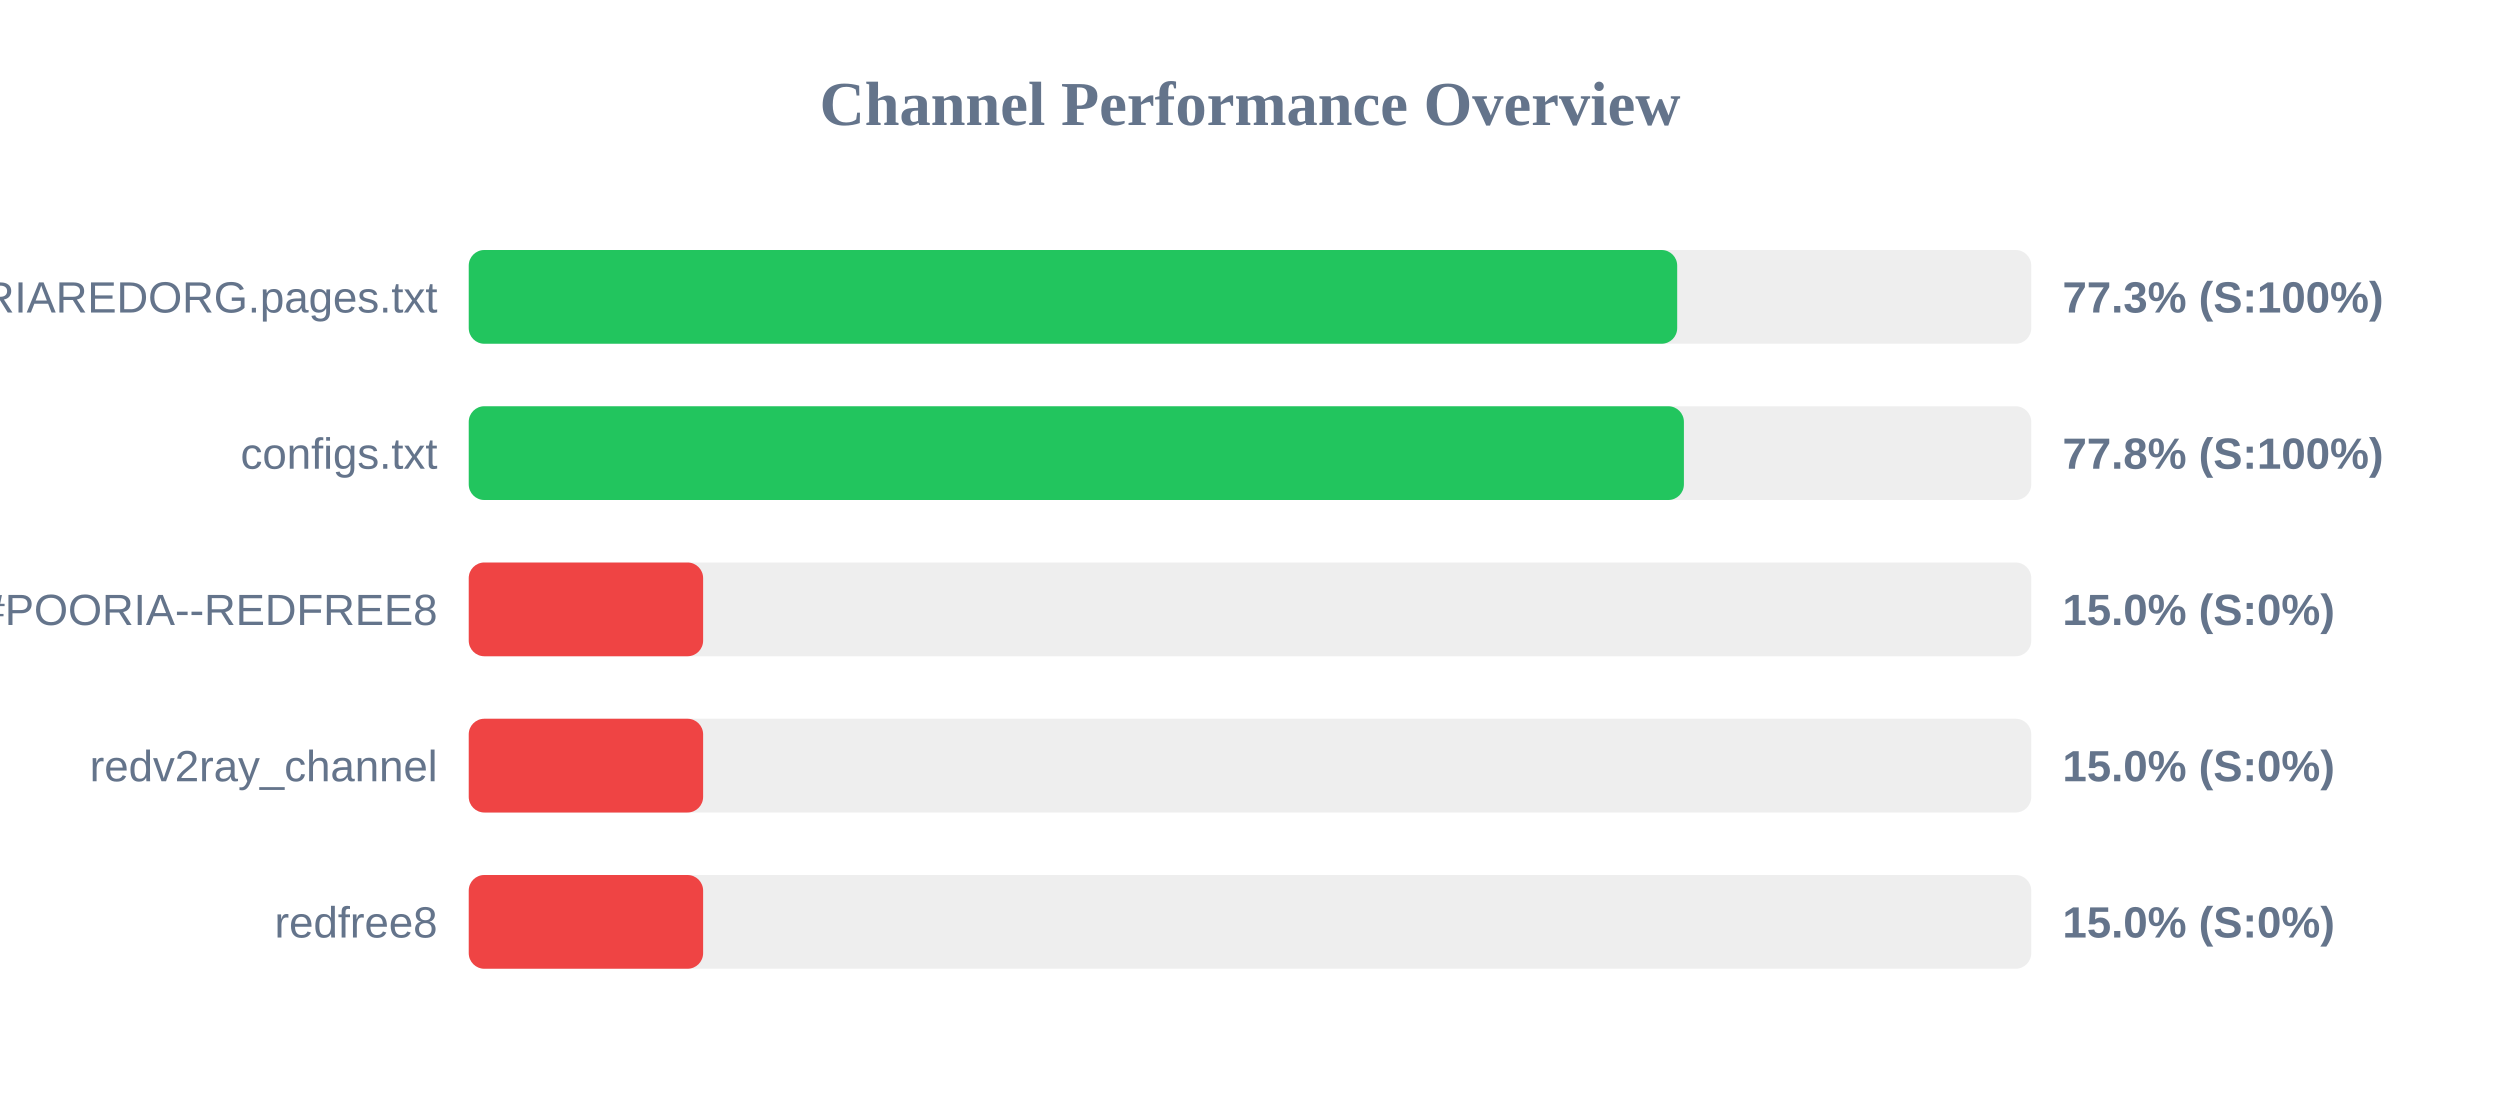
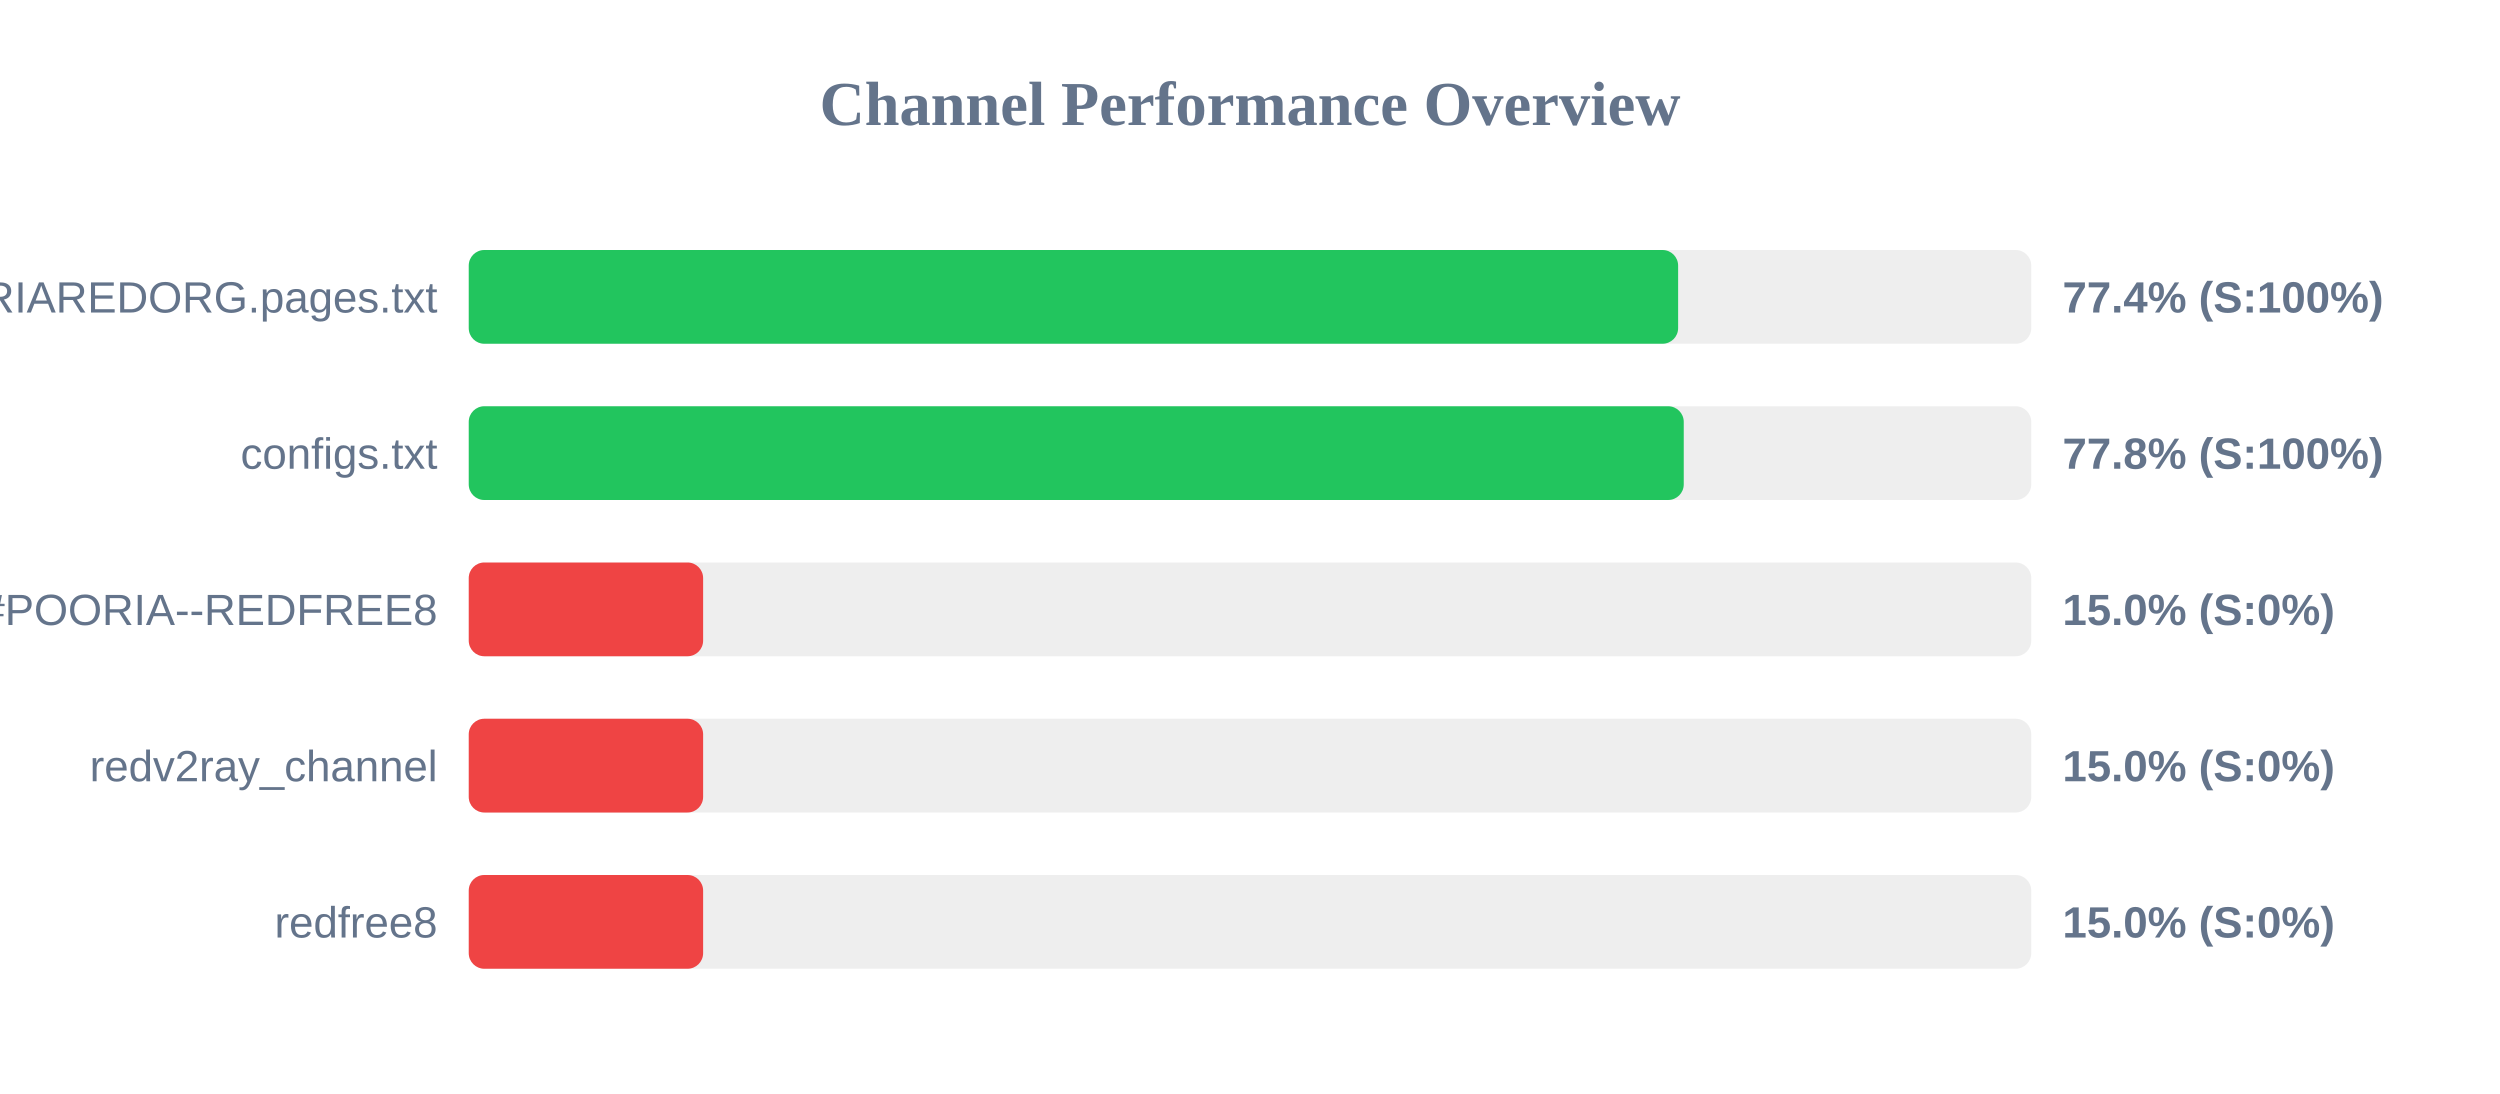
<svg xmlns="http://www.w3.org/2000/svg" width="800" height="350" version="1.1">
  <style>
        .row { font: 14px Arial; fill: #64748b; }
        .score { font: bold 14px Arial; fill: #64748b; }
    </style>
  <text x="400" y="40" text-anchor="middle" font-size="20px" font-weight="bold" fill="#64748b">Channel Performance Overview</text>
  <rect x="150" y="80" width="500" height="30" fill="#eee" rx="5" />
-   <rect x="150" y="80" width="386.7" height="30" fill="#22c55e" rx="5" />
+   <rect x="150" y="80" width="387.0" height="30" fill="#22c55e" rx="5" />
  <text x="140" y="100" text-anchor="end" class="row">POORIAREDORG.pages.txt</text>
-   <text x="660" y="100" text-anchor="start" class="score">77.3% (S:100%)</text>
+   <text x="660" y="100" text-anchor="start" class="score">77.4% (S:100%)</text>
  <rect x="150" y="130" width="500" height="30" fill="#eee" rx="5" />
-   <rect x="150" y="130" width="388.85" height="30" fill="#22c55e" rx="5" />
+   <rect x="150" y="130" width="388.8" height="30" fill="#22c55e" rx="5" />
  <text x="140" y="150" text-anchor="end" class="row">configs.txt</text>
  <text x="660" y="150" text-anchor="start" class="score">77.8% (S:100%)</text>
  <rect x="150" y="180" width="500" height="30" fill="#eee" rx="5" />
  <rect x="150" y="180" width="75.0" height="30" fill="#ef4444" rx="5" />
  <text x="140" y="200" text-anchor="end" class="row">POORIA--REDFREE8.txt#POORIA--REDFREE8</text>
  <text x="660" y="200" text-anchor="start" class="score">15.0% (S:0%)</text>
  <rect x="150" y="230" width="500" height="30" fill="#eee" rx="5" />
  <rect x="150" y="230" width="75.0" height="30" fill="#ef4444" rx="5" />
  <text x="140" y="250" text-anchor="end" class="row">redv2ray_channel</text>
  <text x="660" y="250" text-anchor="start" class="score">15.0% (S:0%)</text>
  <rect x="150" y="280" width="500" height="30" fill="#eee" rx="5" />
  <rect x="150" y="280" width="75.0" height="30" fill="#ef4444" rx="5" />
  <text x="140" y="300" text-anchor="end" class="row">redfree8</text>
  <text x="660" y="300" text-anchor="start" class="score">15.0% (S:0%)</text>
</svg>
